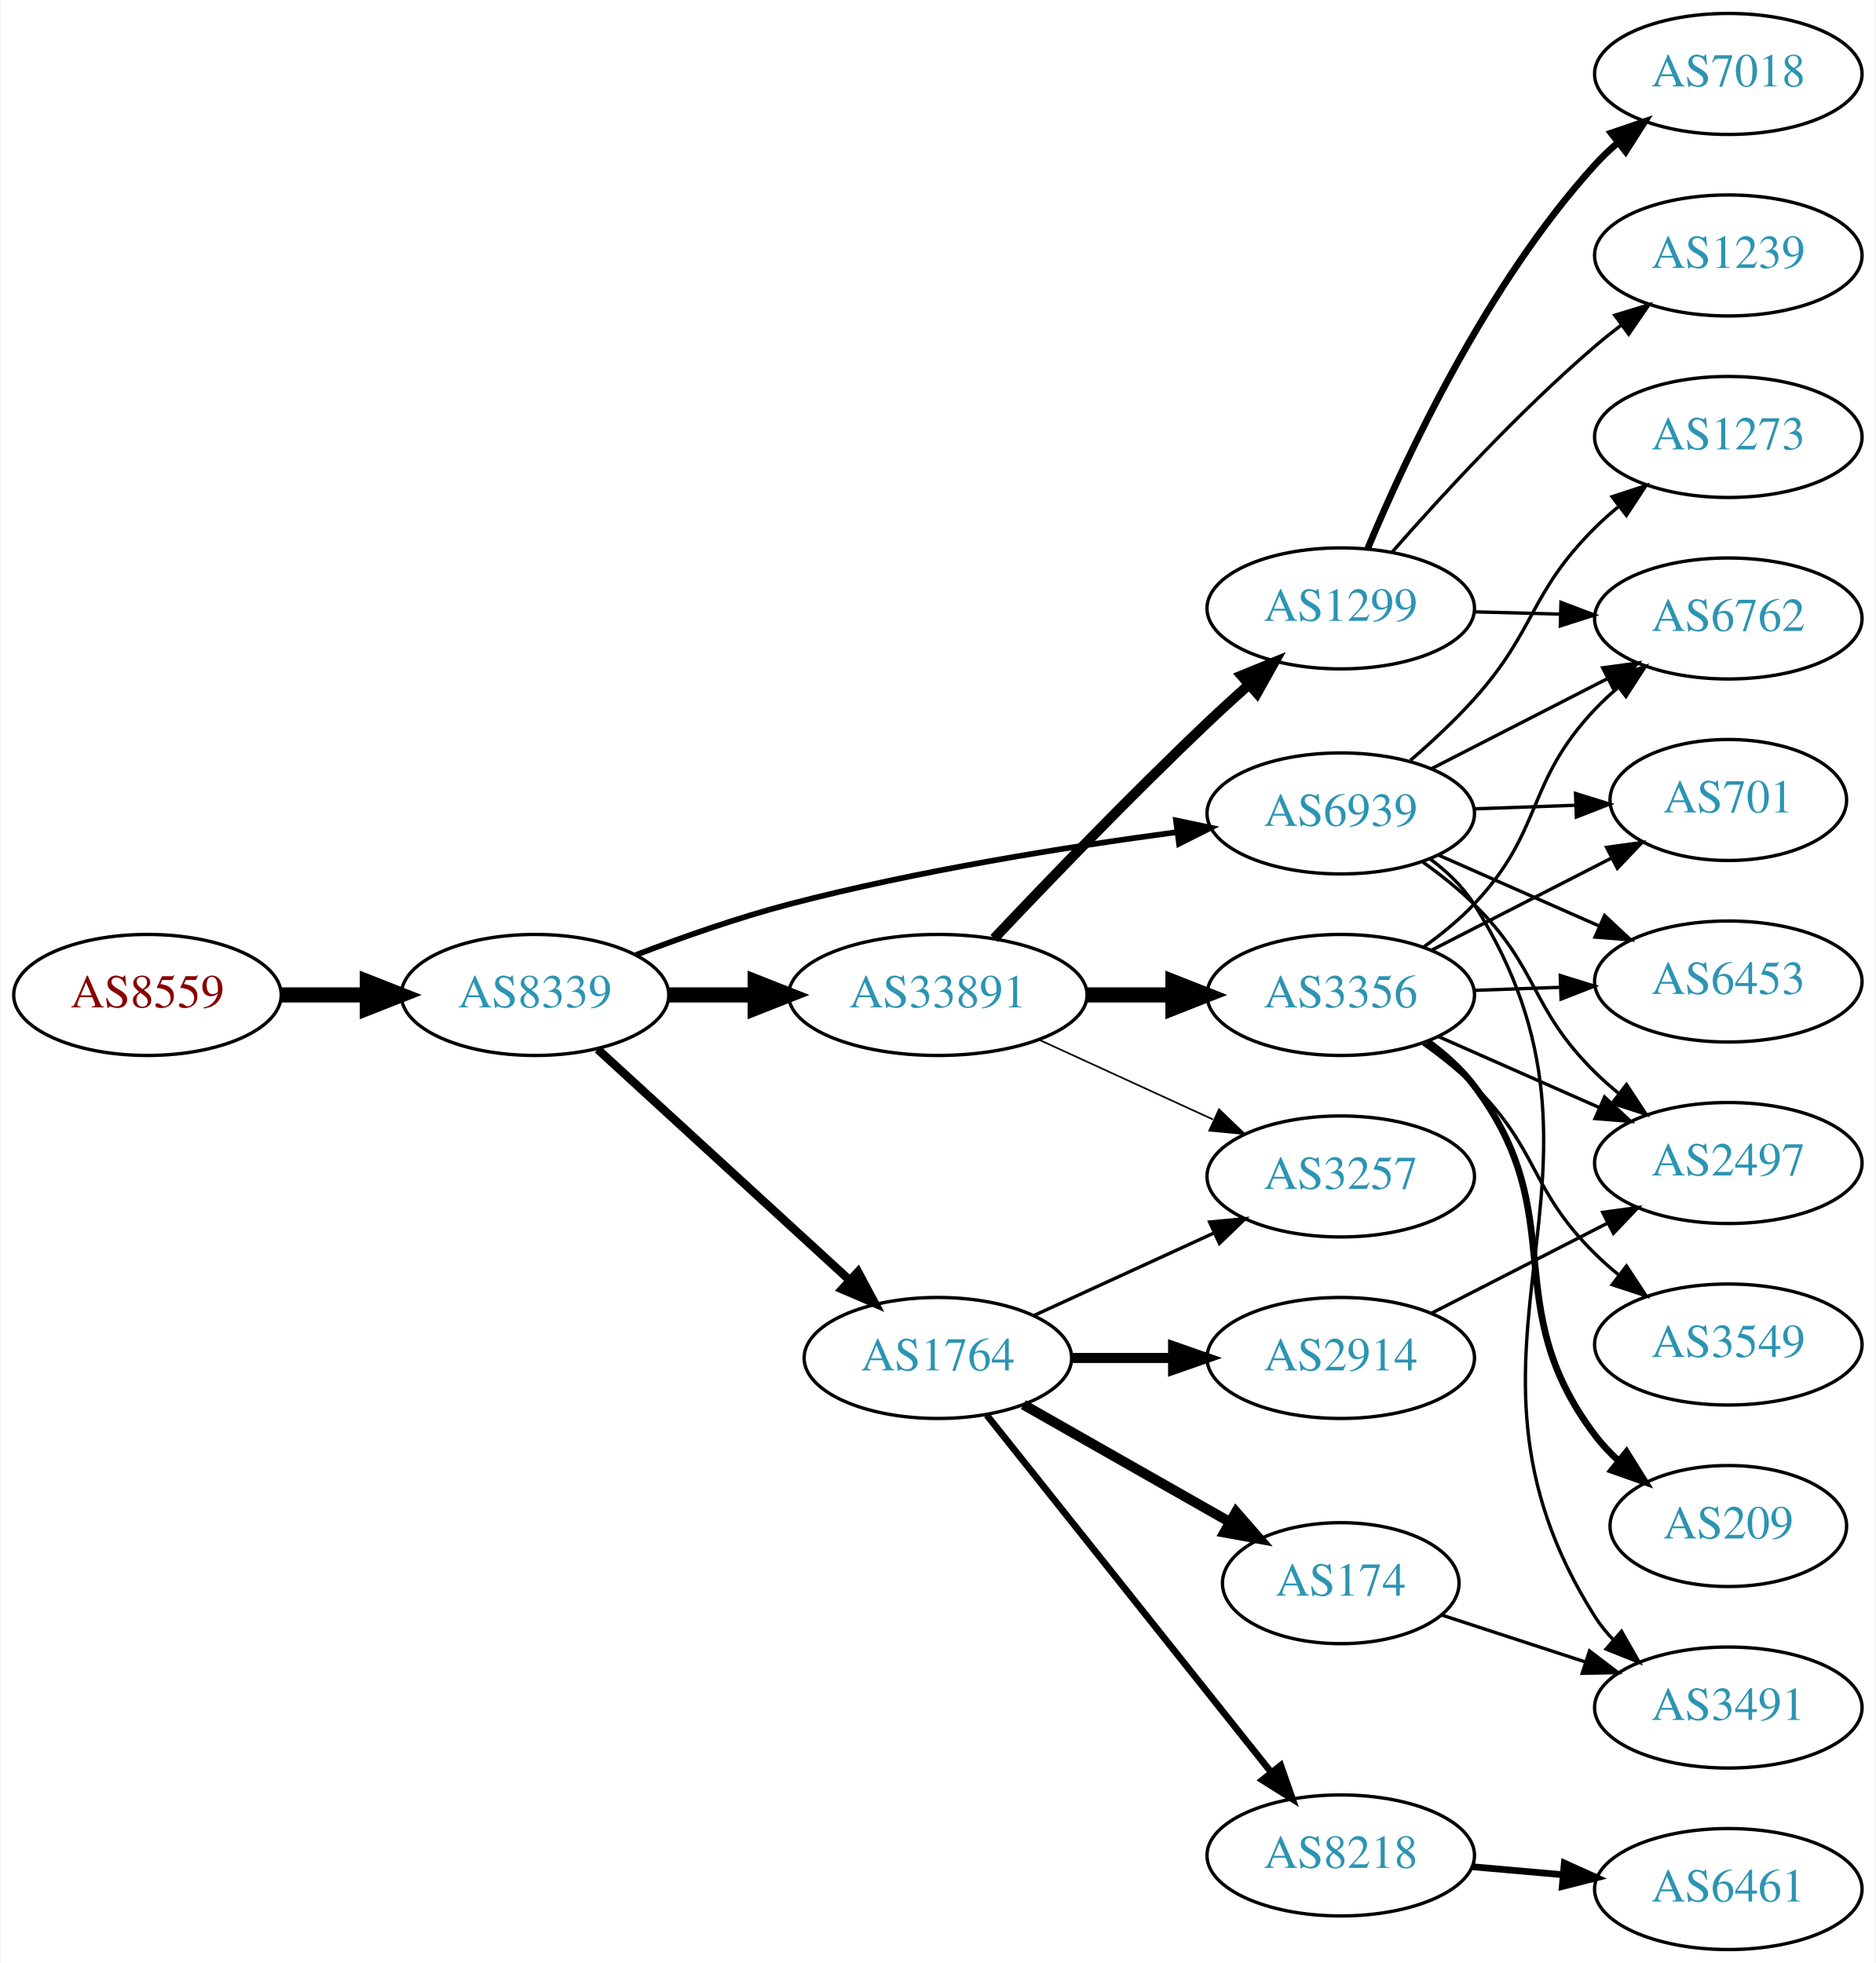
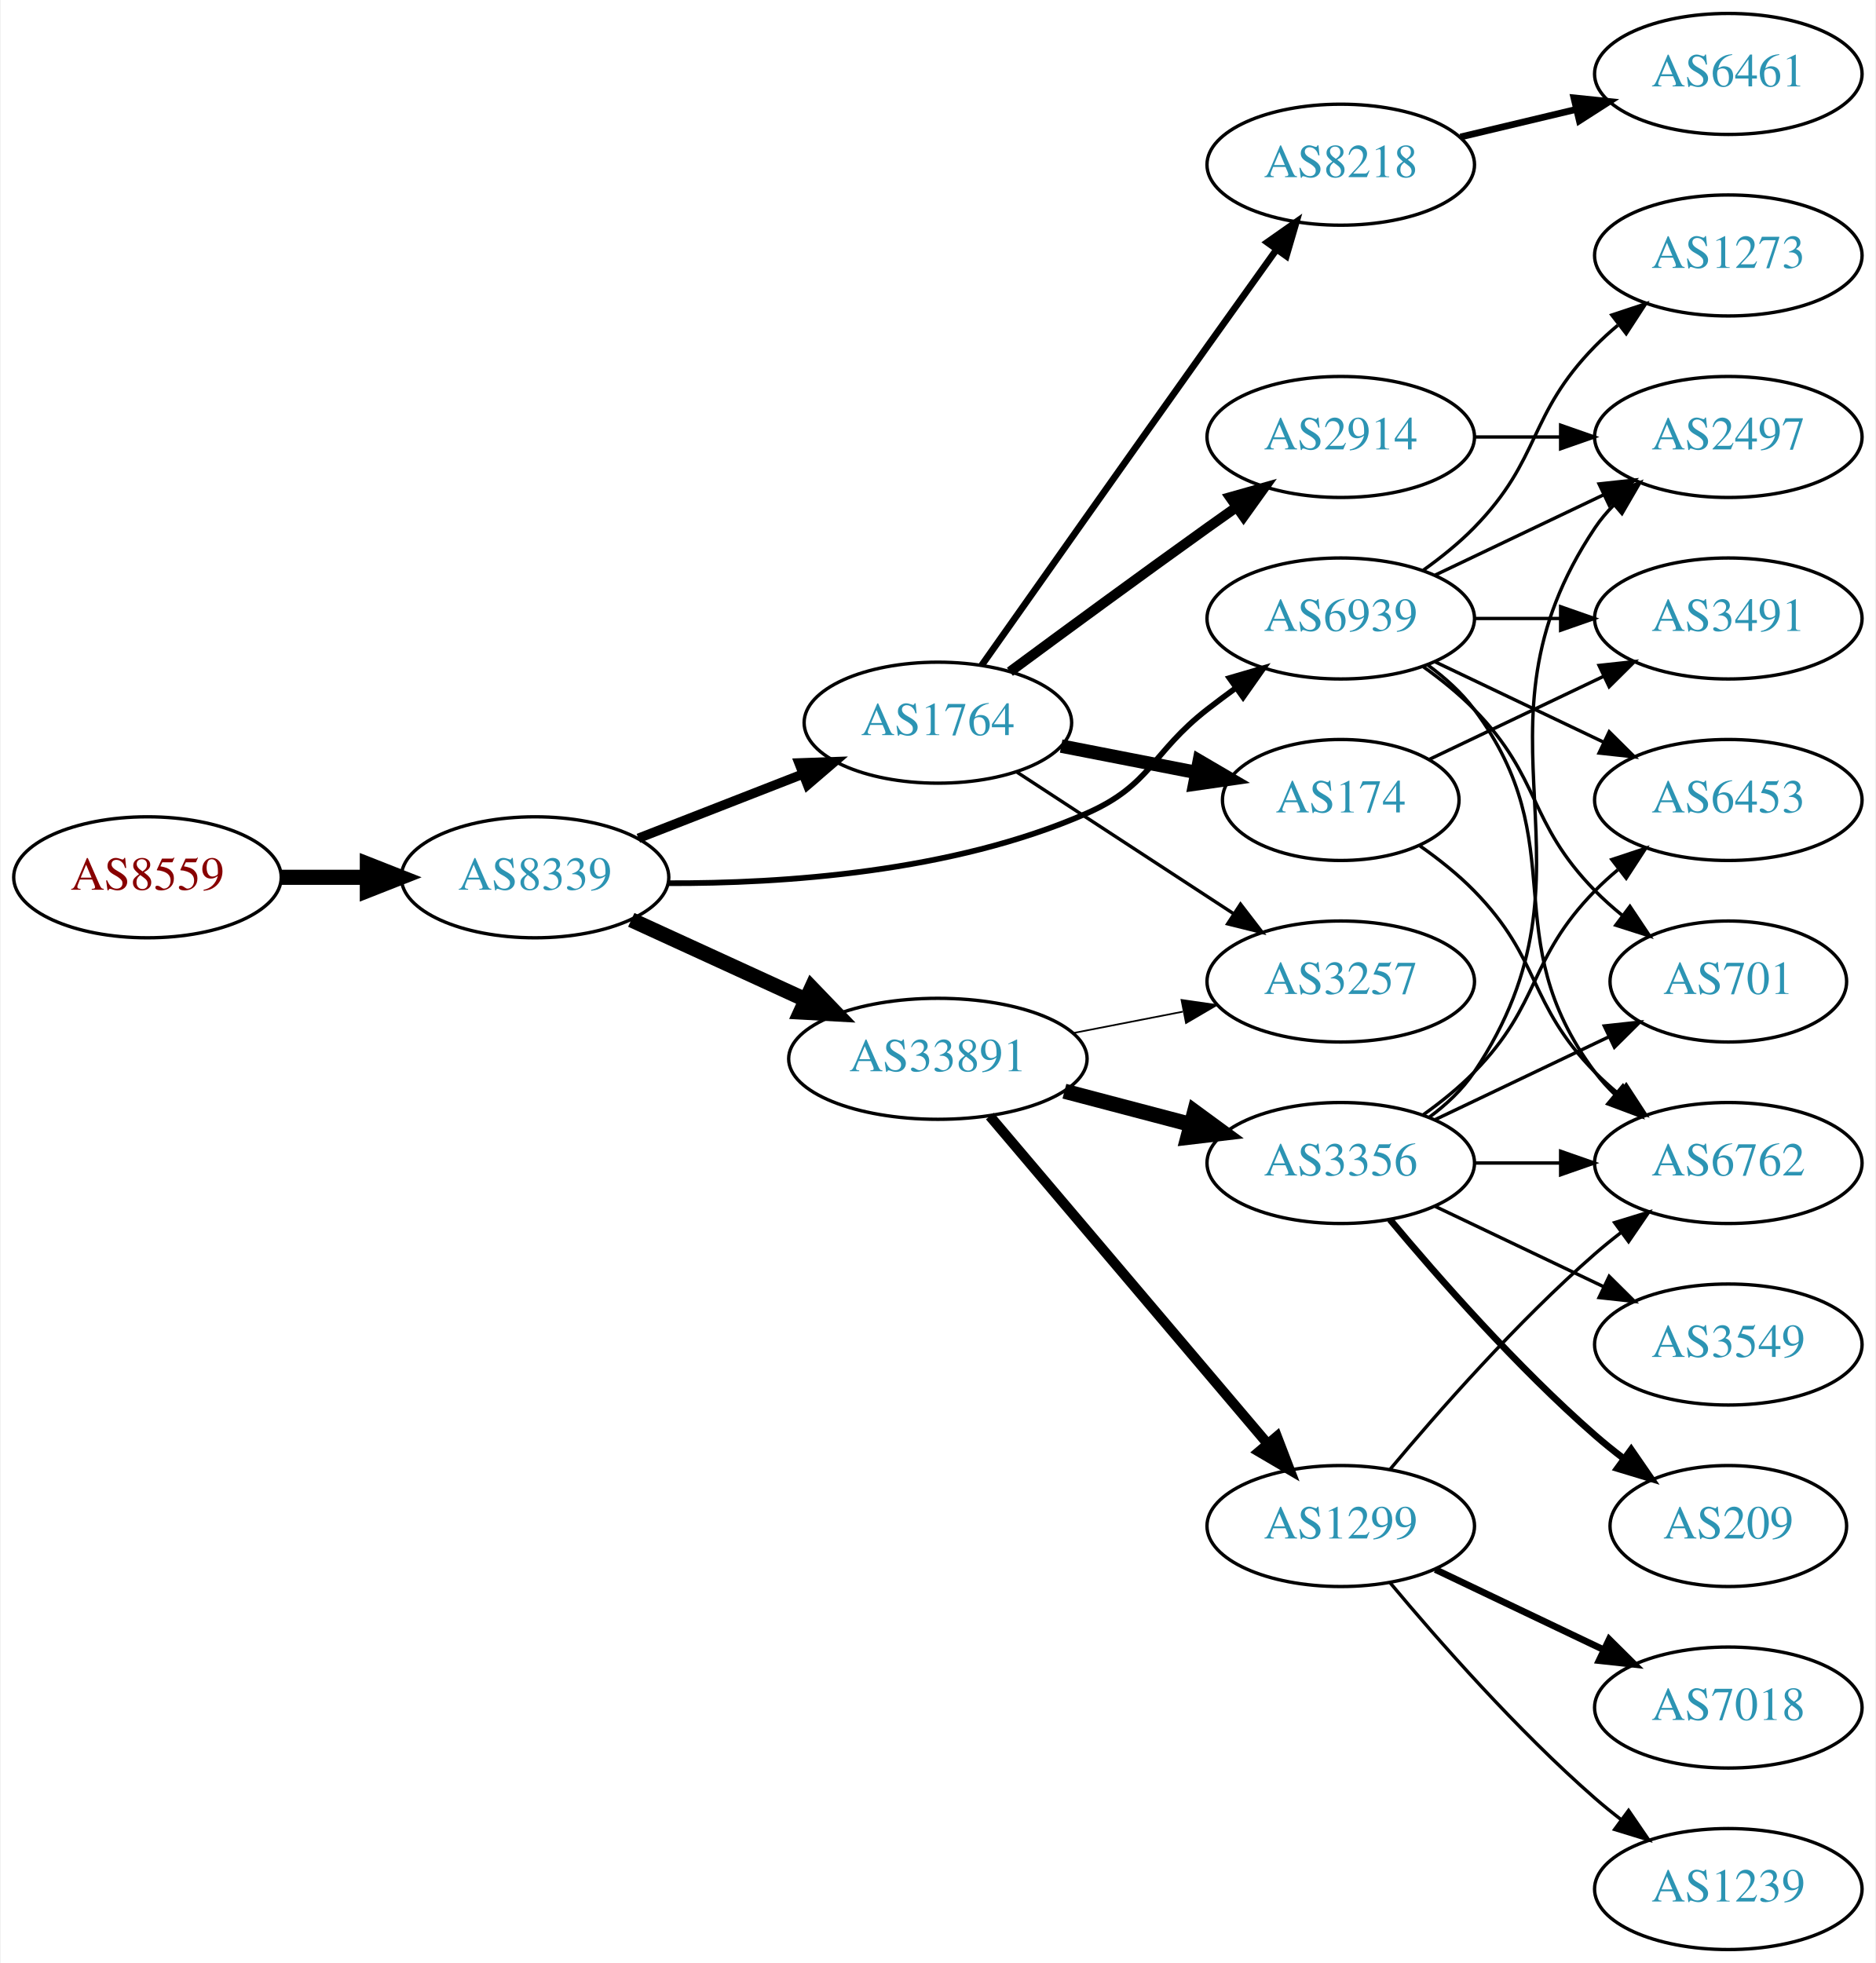
<svg xmlns="http://www.w3.org/2000/svg" xmlns:xlink="http://www.w3.org/1999/xlink" width="558pt" height="584pt" viewBox="0.00 0.00 557.56 584.00">
  <g id="graph0" class="graph" transform="scale(1 1) rotate(0) translate(4 580)">
    <polygon fill="white" stroke="none" points="-4,4 -4,-580 553.564,-580 553.564,4 -4,4" />
    <g id="node1" class="node">
      <g id="a_node1">
        <a xlink:href="/asn/8559" xlink:title="AS8559 ~ WELLCOM [AT]">
-           <ellipse fill="#ffffff" stroke="black" cx="39.647" cy="-284" rx="39.794" ry="18" />
-           <text text-anchor="middle" x="39.647" y="-280.3" font-family="Times,serif" font-size="14.00" fill="#880000">AS8559</text>
+           <ellipse fill="#ffffff" stroke="black" cx="39.647" cy="-319" rx="39.794" ry="18" />
+           <text text-anchor="middle" x="39.647" y="-315.3" font-family="Times,serif" font-size="14.00" fill="#880000">AS8559</text>
        </a>
      </g>
    </g>
    <g id="node2" class="node">
      <g id="a_node2">
        <a xlink:href="/asn/8339" xlink:title="AS8339 ~ kabelplus GmbH [AT]">
-           <ellipse fill="#ffffff" stroke="black" cx="154.939" cy="-284" rx="39.794" ry="18" />
-           <text text-anchor="middle" x="154.939" y="-280.3" font-family="Times,serif" font-size="14.00" fill="#2c94b3">AS8339</text>
+           <ellipse fill="#ffffff" stroke="black" cx="154.939" cy="-319" rx="39.794" ry="18" />
+           <text text-anchor="middle" x="154.939" y="-315.3" font-family="Times,serif" font-size="14.00" fill="#2c94b3">AS8339</text>
        </a>
      </g>
    </g>
    <g id="edge1" class="edge">
-       <path fill="none" stroke="black" stroke-width="4.5" d="M79.319,-284C87.522,-284 96.286,-284 104.818,-284" />
-       <polygon fill="black" stroke="black" stroke-width="4.5" points="105.057,-287.938 115.057,-284 105.057,-280.063 105.057,-287.938" />
+       <path fill="none" stroke="black" stroke-width="4.5" d="M79.319,-319C87.522,-319 96.286,-319 104.818,-319" />
+       <polygon fill="black" stroke="black" stroke-width="4.5" points="105.057,-322.938 115.057,-319 105.057,-315.063 105.057,-322.938" />
    </g>
    <g id="node3" class="node">
      <g id="a_node3">
        <a xlink:href="/asn/1764" xlink:title="AS1764 ~ NEXTLAYER-AS [AT]">
-           <ellipse fill="#ffffff" stroke="black" cx="274.782" cy="-176" rx="39.794" ry="18" />
-           <text text-anchor="middle" x="274.782" y="-172.3" font-family="Times,serif" font-size="14.00" fill="#2c94b3">AS1764</text>
+           <ellipse fill="#ffffff" stroke="black" cx="274.782" cy="-365" rx="39.794" ry="18" />
+           <text text-anchor="middle" x="274.782" y="-361.3" font-family="Times,serif" font-size="14.00" fill="#2c94b3">AS1764</text>
        </a>
      </g>
    </g>
    <g id="edge2" class="edge">
-       <path fill="none" stroke="black" stroke-width="2.531" d="M173.582,-267.831C193.454,-249.618 225.917,-219.867 248.486,-199.183" />
-       <polygon fill="black" stroke="black" stroke-width="2.531" points="251.012,-201.616 256.019,-192.279 246.282,-196.455 251.012,-201.616" />
+       <path fill="none" stroke="black" stroke-width="2.812" d="M185.676,-330.608C200.47,-336.382 218.547,-343.439 234.469,-349.654" />
+       <polygon fill="black" stroke="black" stroke-width="2.812" points="233.467,-353.02 244.055,-353.396 236.012,-346.499 233.467,-353.02" />
    </g>
    <g id="node4" class="node">
      <g id="a_node4">
        <a xlink:href="/asn/33891" xlink:title="AS33891 ~ CORE-BACKBONE GMBH GLOBAL NETWORK [DE]">
-           <ellipse fill="#ffffff" stroke="black" cx="274.782" cy="-284" rx="44.393" ry="18" />
-           <text text-anchor="middle" x="274.782" y="-280.3" font-family="Times,serif" font-size="14.00" fill="#2c94b3">AS33891</text>
+           <ellipse fill="#ffffff" stroke="black" cx="274.782" cy="-265" rx="44.393" ry="18" />
+           <text text-anchor="middle" x="274.782" y="-261.3" font-family="Times,serif" font-size="14.00" fill="#2c94b3">AS33891</text>
        </a>
      </g>
    </g>
    <g id="edge3" class="edge">
-       <path fill="none" stroke="black" stroke-width="4.5" d="M194.852,-284C202.955,-284 211.63,-284 220.156,-284" />
-       <polygon fill="black" stroke="black" stroke-width="4.5" points="220.434,-287.938 230.434,-284 220.434,-280.063 220.434,-287.938" />
+       <path fill="none" stroke="black" stroke-width="4.5" d="M183.568,-306.339C199.066,-299.238 218.633,-290.272 235.579,-282.506" />
+       <polygon fill="black" stroke="black" stroke-width="4.5" points="237.231,-286.08 244.682,-278.335 233.951,-278.921 237.231,-286.08" />
    </g>
    <g id="node5" class="node">
      <g id="a_node5">
        <a xlink:href="/asn/6939" xlink:title="AS6939 ~ Hurricane Electric LLC [US]">
-           <ellipse fill="#ffffff" stroke="black" cx="394.625" cy="-338" rx="39.794" ry="18" />
-           <text text-anchor="middle" x="394.625" y="-334.3" font-family="Times,serif" font-size="14.00" fill="#2c94b3">AS6939</text>
+           <ellipse fill="#ffffff" stroke="black" cx="394.625" cy="-396" rx="39.794" ry="18" />
+           <text text-anchor="middle" x="394.625" y="-392.3" font-family="Times,serif" font-size="14.00" fill="#2c94b3">AS6939</text>
        </a>
      </g>
    </g>
    <g id="edge4" class="edge">
-       <path fill="none" stroke="black" stroke-width="1.688" d="M184.974,-295.903C198.632,-301.138 215.252,-306.993 230.586,-311 268.784,-320.981 313.025,-328.033 345.775,-332.421" />
-       <polygon fill="black" stroke="black" stroke-width="1.688" points="345.614,-335.93 355.983,-333.753 346.519,-328.989 345.614,-335.93" />
+       <path fill="none" stroke="black" stroke-width="1.688" d="M194.49,-317.245C228.614,-317.117 279.052,-320.482 318.978,-338 338.313,-346.483 338.302,-356.048 354.978,-369 357.711,-371.123 360.596,-373.281 363.507,-375.405" />
+       <polygon fill="black" stroke="black" stroke-width="1.688" points="361.508,-378.278 371.679,-381.242 365.576,-372.581 361.508,-378.278" />
    </g>
    <g id="node6" class="node">
      <g id="a_node6">
        <a xlink:href="/asn/2914" xlink:title="AS2914 ~ NTT America, Inc. [US]">
-           <ellipse fill="#ffffff" stroke="black" cx="394.625" cy="-176" rx="39.794" ry="18" />
-           <text text-anchor="middle" x="394.625" y="-172.3" font-family="Times,serif" font-size="14.00" fill="#2c94b3">AS2914</text>
+           <ellipse fill="#ffffff" stroke="black" cx="394.625" cy="-450" rx="39.794" ry="18" />
+           <text text-anchor="middle" x="394.625" y="-446.3" font-family="Times,serif" font-size="14.00" fill="#2c94b3">AS2914</text>
        </a>
      </g>
    </g>
    <g id="edge5" class="edge">
-       <path fill="none" stroke="black" stroke-width="3" d="M314.695,-176C324.248,-176 334.598,-176 344.56,-176" />
-       <polygon fill="black" stroke="black" stroke-width="3" points="344.753,-179.5 354.753,-176 344.753,-172.5 344.753,-179.5" />
+       <path fill="none" stroke="black" stroke-width="3" d="M296.202,-380.148C312.142,-391.925 334.88,-408.623 354.978,-423 357.793,-425.013 360.732,-427.098 363.677,-429.176" />
+       <polygon fill="black" stroke="black" stroke-width="3" points="361.703,-432.066 371.898,-434.948 365.725,-426.337 361.703,-432.066" />
    </g>
    <g id="node7" class="node">
      <g id="a_node7">
-         <a xlink:href="/asn/174" xlink:title="AS174 ~ Cogent Communications [US]">
-           <ellipse fill="#ffffff" stroke="black" cx="394.625" cy="-109" rx="35.194" ry="18" />
-           <text text-anchor="middle" x="394.625" y="-105.3" font-family="Times,serif" font-size="14.00" fill="#2c94b3">AS174</text>
+         <a xlink:href="/asn/8218" xlink:title="AS8218 ~ legacy Neotelecoms [FR]">
+           <ellipse fill="#ffffff" stroke="black" cx="394.625" cy="-531" rx="39.794" ry="18" />
+           <text text-anchor="middle" x="394.625" y="-527.3" font-family="Times,serif" font-size="14.00" fill="#2c94b3">AS8218</text>
        </a>
      </g>
    </g>
    <g id="edge6" class="edge">
-       <path fill="none" stroke="black" stroke-width="3" d="M300.199,-162.118C318.008,-151.992 342.31,-138.175 361.664,-127.171" />
-       <polygon fill="black" stroke="black" stroke-width="3" points="363.478,-130.166 370.442,-122.181 360.018,-124.081 363.478,-130.166" />
+       <path fill="none" stroke="black" stroke-width="2" d="M287.827,-382.099C303.325,-404.083 331.096,-443.429 354.978,-477 361.663,-486.397 369.024,-496.695 375.513,-505.756" />
+       <polygon fill="black" stroke="black" stroke-width="2" points="372.746,-507.903 381.416,-513.993 378.436,-503.826 372.746,-507.903" />
    </g>
    <g id="node8" class="node">
      <g id="a_node8">
-         <a xlink:href="/asn/8218" xlink:title="AS8218 ~ legacy Neotelecoms [FR]">
-           <ellipse fill="#ffffff" stroke="black" cx="394.625" cy="-28" rx="39.794" ry="18" />
-           <text text-anchor="middle" x="394.625" y="-24.3" font-family="Times,serif" font-size="14.00" fill="#2c94b3">AS8218</text>
+         <a xlink:href="/asn/174" xlink:title="AS174 ~ Cogent Communications [US]">
+           <ellipse fill="#ffffff" stroke="black" cx="394.625" cy="-342" rx="35.194" ry="18" />
+           <text text-anchor="middle" x="394.625" y="-338.3" font-family="Times,serif" font-size="14.00" fill="#2c94b3">AS174</text>
        </a>
      </g>
    </g>
    <g id="edge7" class="edge">
-       <path fill="none" stroke="black" stroke-width="2" d="M289.3,-159.023C310.078,-132.927 349.969,-82.827 373.951,-52.708" />
-       <polygon fill="black" stroke="black" stroke-width="2" points="376.773,-54.783 380.264,-44.779 371.297,-50.422 376.773,-54.783" />
+       <path fill="none" stroke="black" stroke-width="4" d="M311.458,-358.037C324.073,-355.575 338.381,-352.782 351.482,-350.225" />
+       <polygon fill="black" stroke="black" stroke-width="4" points="352.53,-353.587 361.674,-348.236 351.189,-346.716 352.53,-353.587" />
    </g>
    <g id="node9" class="node">
      <g id="a_node9">
        <a xlink:href="/asn/3257" xlink:title="AS3257 ~ GTT [DE]">
-           <ellipse fill="#ffffff" stroke="black" cx="394.625" cy="-230" rx="39.794" ry="18" />
-           <text text-anchor="middle" x="394.625" y="-226.3" font-family="Times,serif" font-size="14.00" fill="#2c94b3">AS3257</text>
+           <ellipse fill="#ffffff" stroke="black" cx="394.625" cy="-288" rx="39.794" ry="18" />
+           <text text-anchor="middle" x="394.625" y="-284.3" font-family="Times,serif" font-size="14.00" fill="#2c94b3">AS3257</text>
        </a>
      </g>
    </g>
    <g id="edge8" class="edge">
-       <path fill="none" stroke="black" d="M303.411,-188.661C319.368,-195.973 339.638,-205.261 356.921,-213.181" />
-       <polygon fill="black" stroke="black" points="355.62,-216.435 366.169,-217.419 358.536,-210.071 355.62,-216.435" />
-     </g>
-     <g id="edge11" class="edge">
-       <path fill="none" stroke="black" stroke-width="0.5" d="M304.912,-270.652C320.523,-263.498 339.92,-254.609 356.593,-246.97" />
-       <polygon fill="black" stroke="black" stroke-width="0.5" points="358.412,-249.986 366.045,-242.638 355.496,-243.622 358.412,-249.986" />
-     </g>
-     <g id="node10" class="node">
-       <g id="a_node10">
-         <a xlink:href="/asn/1299" xlink:title="AS1299 ~ Telia Carrier [EU]">
-           <ellipse fill="#ffffff" stroke="black" cx="394.625" cy="-399" rx="39.794" ry="18" />
-           <text text-anchor="middle" x="394.625" y="-395.3" font-family="Times,serif" font-size="14.00" fill="#2c94b3">AS1299</text>
-         </a>
-       </g>
-     </g>
-     <g id="edge9" class="edge">
-       <path fill="none" stroke="black" stroke-width="3" d="M291.505,-300.805C307.236,-317.444 332.292,-343.477 354.978,-365 358.85,-368.673 363.018,-372.483 367.134,-376.165" />
-       <polygon fill="black" stroke="black" stroke-width="3" points="365.082,-379.022 374.893,-383.021 369.717,-373.777 365.082,-379.022" />
+       <path fill="none" stroke="black" d="M298.225,-350.336C316.49,-338.401 342.467,-321.427 362.703,-308.205" />
+       <polygon fill="black" stroke="black" points="364.809,-311.01 371.265,-302.61 360.98,-305.15 364.809,-311.01" />
+     </g>
+     <g id="edge12" class="edge">
+       <path fill="none" stroke="black" stroke-width="0.5" d="M315.022,-272.659C325.474,-274.699 336.86,-276.921 347.638,-279.025" />
+       <polygon fill="black" stroke="black" stroke-width="0.5" points="347.25,-282.515 357.735,-280.995 348.591,-275.644 347.25,-282.515" />
    </g>
    <g id="node11" class="node">
      <g id="a_node11">
+         <a xlink:href="/asn/1299" xlink:title="AS1299 ~ Telia Carrier [EU]">
+           <ellipse fill="#ffffff" stroke="black" cx="394.625" cy="-126" rx="39.794" ry="18" />
+           <text text-anchor="middle" x="394.625" y="-122.3" font-family="Times,serif" font-size="14.00" fill="#2c94b3">AS1299</text>
+         </a>
+       </g>
+     </g>
+     <g id="edge10" class="edge">
+       <path fill="none" stroke="black" stroke-width="3" d="M290.232,-247.956C310.929,-223.543 349.128,-178.485 372.853,-150.501" />
+       <polygon fill="black" stroke="black" stroke-width="3" points="375.628,-152.64 379.425,-142.749 370.288,-148.114 375.628,-152.64" />
+     </g>
+     <g id="node12" class="node">
+       <g id="a_node12">
        <a xlink:href="/asn/3356" xlink:title="AS3356 ~ Level 3 Parent, LLC [US]">
-           <ellipse fill="#ffffff" stroke="black" cx="394.625" cy="-284" rx="39.794" ry="18" />
-           <text text-anchor="middle" x="394.625" y="-280.3" font-family="Times,serif" font-size="14.00" fill="#2c94b3">AS3356</text>
-         </a>
-       </g>
-     </g>
-     <g id="edge10" class="edge">
-       <path fill="none" stroke="black" stroke-width="4.5" d="M318.993,-284C327.306,-284 336.068,-284 344.551,-284" />
-       <polygon fill="black" stroke="black" stroke-width="4.5" points="344.709,-287.938 354.709,-284 344.709,-280.063 344.709,-287.938" />
-     </g>
-     <g id="node13" class="node">
-       <g id="a_node13">
-         <a xlink:href="/asn/2497" xlink:title="AS2497 ~ Internet Initiative Japan Inc. [JP]">
+           <ellipse fill="#ffffff" stroke="black" cx="394.625" cy="-234" rx="39.794" ry="18" />
+           <text text-anchor="middle" x="394.625" y="-230.3" font-family="Times,serif" font-size="14.00" fill="#2c94b3">AS3356</text>
+         </a>
+       </g>
+     </g>
+     <g id="edge11" class="edge">
+       <path fill="none" stroke="black" stroke-width="4.5" d="M312.422,-255.361C324.364,-252.22 337.738,-248.702 350.132,-245.441" />
+       <polygon fill="black" stroke="black" stroke-width="4.5" points="351.147,-249.246 359.816,-242.894 349.143,-241.63 351.147,-249.246" />
+     </g>
+     <g id="node15" class="node">
+       <g id="a_node15">
+         <a xlink:href="/asn/6762" xlink:title="AS6762 ~ TELECOM ITALIA SPARKLE S.p.A. [IT]">
          <ellipse fill="#ffffff" stroke="black" cx="509.918" cy="-234" rx="39.794" ry="18" />
-           <text text-anchor="middle" x="509.918" y="-230.3" font-family="Times,serif" font-size="14.00" fill="#2c94b3">AS2497</text>
-         </a>
-       </g>
-     </g>
-     <g id="edge28" class="edge">
-       <path fill="none" stroke="black" d="M419.1,-323.493C424.361,-319.739 429.725,-315.482 434.271,-311 453.771,-291.775 450.771,-280.225 470.271,-261 472.402,-258.899 474.713,-256.847 477.108,-254.874" />
-       <polygon fill="black" stroke="black" points="479.62,-257.359 485.442,-248.507 475.371,-251.797 479.62,-257.359" />
-     </g>
-     <g id="node14" class="node">
-       <g id="a_node14">
-         <a xlink:href="/asn/6453" xlink:title="AS6453 ~ TATA COMMUNICATIONS (AMERICA) INC [US]">
-           <ellipse fill="#ffffff" stroke="black" cx="509.918" cy="-288" rx="39.794" ry="18" />
-           <text text-anchor="middle" x="509.918" y="-284.3" font-family="Times,serif" font-size="14.00" fill="#2c94b3">AS6453</text>
-         </a>
-       </g>
-     </g>
-     <g id="edge29" class="edge">
-       <path fill="none" stroke="black" d="M423.63,-325.64C438.064,-319.27 455.865,-311.414 471.464,-304.53" />
-       <polygon fill="black" stroke="black" points="473.107,-307.63 480.842,-300.391 470.28,-301.226 473.107,-307.63" />
+           <text text-anchor="middle" x="509.918" y="-230.3" font-family="Times,serif" font-size="14.00" fill="#2c94b3">AS6762</text>
+         </a>
+       </g>
+     </g>
+     <g id="edge27" class="edge">
+       <path fill="none" stroke="black" d="M420.555,-382.118C425.631,-378.389 430.549,-373.984 434.271,-369 464.542,-328.458 440,-301.542 470.271,-261 472.016,-258.664 474.023,-256.455 476.186,-254.383" />
+       <polygon fill="black" stroke="black" points="478.546,-256.973 483.987,-247.882 474.064,-251.595 478.546,-256.973" />
    </g>
    <g id="node17" class="node">
      <g id="a_node17">
-         <a xlink:href="/asn/6762" xlink:title="AS6762 ~ TELECOM ITALIA SPARKLE S.p.A. [IT]">
-           <ellipse fill="#ffffff" stroke="black" cx="509.918" cy="-396" rx="39.794" ry="18" />
-           <text text-anchor="middle" x="509.918" y="-392.3" font-family="Times,serif" font-size="14.00" fill="#2c94b3">AS6762</text>
-         </a>
-       </g>
-     </g>
-     <g id="edge27" class="edge">
-       <path fill="none" stroke="black" d="M421.616,-351.306C437.16,-359.264 457.111,-369.478 474.016,-378.132" />
-       <polygon fill="black" stroke="black" points="472.55,-381.314 483.047,-382.756 475.74,-375.083 472.55,-381.314" />
-     </g>
-     <g id="node18" class="node">
-       <g id="a_node18">
-         <a xlink:href="/asn/701" xlink:title="AS701 ~ UUNET [US]">
-           <ellipse fill="#ffffff" stroke="black" cx="509.918" cy="-342" rx="35.194" ry="18" />
-           <text text-anchor="middle" x="509.918" y="-338.3" font-family="Times,serif" font-size="14.00" fill="#2c94b3">AS701</text>
-         </a>
-       </g>
-     </g>
-     <g id="edge26" class="edge">
-       <path fill="none" stroke="black" d="M434.297,-339.365C444.002,-339.708 454.493,-340.078 464.456,-340.43" />
-       <polygon fill="black" stroke="black" points="464.475,-343.933 474.592,-340.788 464.722,-336.937 464.475,-343.933" />
+         <a xlink:href="/asn/6453" xlink:title="AS6453 ~ TATA COMMUNICATIONS (AMERICA) INC [US]">
+           <ellipse fill="#ffffff" stroke="black" cx="509.918" cy="-342" rx="39.794" ry="18" />
+           <text text-anchor="middle" x="509.918" y="-338.3" font-family="Times,serif" font-size="14.00" fill="#2c94b3">AS6453</text>
+         </a>
+       </g>
+     </g>
+     <g id="edge29" class="edge">
+       <path fill="none" stroke="black" d="M422.761,-383.066C437.755,-375.919 456.576,-366.948 472.799,-359.215" />
+       <polygon fill="black" stroke="black" points="474.481,-362.291 482.002,-354.829 471.469,-355.972 474.481,-362.291" />
    </g>
    <g id="node19" class="node">
      <g id="a_node19">
+         <a xlink:href="/asn/701" xlink:title="AS701 ~ UUNET [US]">
+           <ellipse fill="#ffffff" stroke="black" cx="509.918" cy="-288" rx="35.194" ry="18" />
+           <text text-anchor="middle" x="509.918" y="-284.3" font-family="Times,serif" font-size="14.00" fill="#2c94b3">AS701</text>
+         </a>
+       </g>
+     </g>
+     <g id="edge30" class="edge">
+       <path fill="none" stroke="black" d="M419.219,-381.611C424.475,-377.852 429.806,-373.563 434.271,-369 454.443,-348.383 450.099,-335.617 470.271,-315 472.75,-312.466 475.497,-310.017 478.349,-307.696" />
+       <polygon fill="black" stroke="black" points="480.652,-310.343 486.535,-301.532 476.441,-304.752 480.652,-310.343" />
+     </g>
+     <g id="node20" class="node">
+       <g id="a_node20">
+         <a xlink:href="/asn/2497" xlink:title="AS2497 ~ Internet Initiative Japan Inc. [JP]">
+           <ellipse fill="#ffffff" stroke="black" cx="509.918" cy="-450" rx="39.794" ry="18" />
+           <text text-anchor="middle" x="509.918" y="-446.3" font-family="Times,serif" font-size="14.00" fill="#2c94b3">AS2497</text>
+         </a>
+       </g>
+     </g>
+     <g id="edge25" class="edge">
+       <path fill="none" stroke="black" d="M422.761,-408.934C437.755,-416.081 456.576,-425.052 472.799,-432.785" />
+       <polygon fill="black" stroke="black" points="471.469,-436.028 482.002,-437.171 474.481,-429.709 471.469,-436.028" />
+     </g>
+     <g id="node21" class="node">
+       <g id="a_node21">
        <a xlink:href="/asn/3491" xlink:title="AS3491 ~ PCCW Global, Inc. [US]">
-           <ellipse fill="#ffffff" stroke="black" cx="509.918" cy="-72" rx="39.794" ry="18" />
-           <text text-anchor="middle" x="509.918" y="-68.3" font-family="Times,serif" font-size="14.00" fill="#2c94b3">AS3491</text>
-         </a>
-       </g>
-     </g>
-     <g id="edge24" class="edge">
-       <path fill="none" stroke="black" d="M421.139,-324.52C426.184,-320.769 430.943,-316.255 434.271,-311 485.409,-230.261 419.133,-179.739 470.271,-99 471.831,-96.537 473.706,-94.236 475.776,-92.101" />
-       <polygon fill="black" stroke="black" points="478.146,-94.678 483.403,-85.48 473.557,-89.392 478.146,-94.678" />
+           <ellipse fill="#ffffff" stroke="black" cx="509.918" cy="-396" rx="39.794" ry="18" />
+           <text text-anchor="middle" x="509.918" y="-392.3" font-family="Times,serif" font-size="14.00" fill="#2c94b3">AS3491</text>
+         </a>
+       </g>
+     </g>
+     <g id="edge28" class="edge">
+       <path fill="none" stroke="black" d="M434.297,-396C442.5,-396 451.264,-396 459.796,-396" />
+       <polygon fill="black" stroke="black" points="460.035,-399.5 470.035,-396 460.035,-392.5 460.035,-399.5" />
    </g>
    <g id="node22" class="node">
      <g id="a_node22">
        <a xlink:href="/asn/1273" xlink:title="AS1273 ~ Vodafone Group PLC [EU]">
-           <ellipse fill="#ffffff" stroke="black" cx="509.918" cy="-450" rx="39.794" ry="18" />
-           <text text-anchor="middle" x="509.918" y="-446.3" font-family="Times,serif" font-size="14.00" fill="#2c94b3">AS1273</text>
-         </a>
-       </g>
-     </g>
-     <g id="edge25" class="edge">
-       <path fill="none" stroke="black" d="M415.324,-353.764C421.669,-359.242 428.537,-365.618 434.271,-372 452.814,-392.638 450.605,-403.429 470.271,-423 472.392,-425.111 474.696,-427.17 477.086,-429.148" />
-       <polygon fill="black" stroke="black" points="475.344,-432.222 485.411,-435.524 479.6,-426.665 475.344,-432.222" />
+           <ellipse fill="#ffffff" stroke="black" cx="509.918" cy="-504" rx="39.794" ry="18" />
+           <text text-anchor="middle" x="509.918" y="-500.3" font-family="Times,serif" font-size="14.00" fill="#2c94b3">AS1273</text>
+         </a>
+       </g>
+     </g>
+     <g id="edge26" class="edge">
+       <path fill="none" stroke="black" d="M419.219,-410.389C424.475,-414.148 429.806,-418.437 434.271,-423 454.443,-443.617 450.099,-456.383 470.271,-477 472.364,-479.139 474.647,-481.218 477.024,-483.21" />
+       <polygon fill="black" stroke="black" points="475.267,-486.275 485.323,-489.611 479.542,-480.732 475.267,-486.275" />
+     </g>
+     <g id="edge24" class="edge">
+       <path fill="none" stroke="black" d="M434.297,-450C442.5,-450 451.264,-450 459.796,-450" />
+       <polygon fill="black" stroke="black" points="460.035,-453.5 470.035,-450 460.035,-446.5 460.035,-453.5" />
+     </g>
+     <g id="node10" class="node">
+       <g id="a_node10">
+         <a xlink:href="/asn/6461" xlink:title="AS6461 ~ Zayo Bandwidth [US]">
+           <ellipse fill="#ffffff" stroke="black" cx="509.918" cy="-558" rx="39.794" ry="18" />
+           <text text-anchor="middle" x="509.918" y="-554.3" font-family="Times,serif" font-size="14.00" fill="#2c94b3">AS6461</text>
+         </a>
+       </g>
+     </g>
+     <g id="edge9" class="edge">
+       <path fill="none" stroke="black" stroke-width="2" d="M430.232,-539.248C441.103,-541.838 453.257,-544.735 464.7,-547.462" />
+       <polygon fill="black" stroke="black" stroke-width="2" points="463.983,-550.889 474.522,-549.803 465.606,-544.08 463.983,-550.889" />
+     </g>
+     <g id="edge22" class="edge">
+       <path fill="none" stroke="black" d="M418.007,-328.468C423.649,-324.51 429.463,-319.914 434.271,-315 454.443,-294.383 450.099,-281.617 470.271,-261 472.364,-258.861 474.647,-256.782 477.024,-254.79" />
+       <polygon fill="black" stroke="black" points="479.542,-257.268 485.323,-248.389 475.267,-251.725 479.542,-257.268" />
+     </g>
+     <g id="edge23" class="edge">
+       <path fill="none" stroke="black" d="M421.05,-354.119C436.352,-361.413 456.076,-370.814 472.958,-378.86" />
+       <polygon fill="black" stroke="black" points="471.465,-382.026 481.998,-383.169 474.477,-375.707 471.465,-382.026" />
+     </g>
+     <g id="node13" class="node">
+       <g id="a_node13">
+         <a xlink:href="/asn/7018" xlink:title="AS7018 ~ AT&amp;T Services, Inc. [US]">
+           <ellipse fill="#ffffff" stroke="black" cx="509.918" cy="-72" rx="39.794" ry="18" />
+           <text text-anchor="middle" x="509.918" y="-68.3" font-family="Times,serif" font-size="14.00" fill="#2c94b3">AS7018</text>
+         </a>
+       </g>
    </g>
    <g id="edge13" class="edge">
-       <path fill="none" stroke="black" d="M421.616,-189.306C437.16,-197.264 457.111,-207.478 474.016,-216.132" />
-       <polygon fill="black" stroke="black" points="472.55,-219.314 483.047,-220.756 475.74,-213.083 472.55,-219.314" />
+       <path fill="none" stroke="black" stroke-width="2" d="M422.761,-113.066C437.755,-105.919 456.576,-96.948 472.799,-89.215" />
+       <polygon fill="black" stroke="black" stroke-width="2" points="474.481,-92.291 482.002,-84.829 471.469,-85.972 474.481,-92.291" />
+     </g>
+     <g id="node14" class="node">
+       <g id="a_node14">
+         <a xlink:href="/asn/1239" xlink:title="AS1239 ~ Sprint [US]">
+           <ellipse fill="#ffffff" stroke="black" cx="509.918" cy="-18" rx="39.794" ry="18" />
+           <text text-anchor="middle" x="509.918" y="-14.3" font-family="Times,serif" font-size="14.00" fill="#2c94b3">AS1239</text>
+         </a>
+       </g>
+     </g>
+     <g id="edge14" class="edge">
+       <path fill="none" stroke="black" d="M409.255,-109.183C423.537,-92.071 447.084,-65.255 470.271,-45 472.737,-42.846 475.375,-40.706 478.073,-38.628" />
+       <polygon fill="black" stroke="black" points="480.246,-41.375 486.227,-32.63 476.098,-35.736 480.246,-41.375" />
+     </g>
+     <g id="edge15" class="edge">
+       <path fill="none" stroke="black" d="M409.255,-142.817C423.537,-159.929 447.084,-186.745 470.271,-207 472.737,-209.154 475.375,-211.294 478.073,-213.372" />
+       <polygon fill="black" stroke="black" points="476.098,-216.264 486.227,-219.37 480.246,-210.625 476.098,-216.264" />
    </g>
    <g id="edge20" class="edge">
-       <path fill="none" stroke="black" d="M424.8,-99.472C437.798,-95.227 453.342,-90.15 467.511,-85.523" />
-       <polygon fill="black" stroke="black" points="468.634,-88.838 477.053,-82.407 466.46,-82.184 468.634,-88.838" />
-     </g>
-     <g id="node12" class="node">
-       <g id="a_node12">
-         <a xlink:href="/asn/6461" xlink:title="AS6461 ~ Zayo Bandwidth [US]">
-           <ellipse fill="#ffffff" stroke="black" cx="509.918" cy="-18" rx="39.794" ry="18" />
-           <text text-anchor="middle" x="509.918" y="-14.3" font-family="Times,serif" font-size="14.00" fill="#2c94b3">AS6461</text>
-         </a>
-       </g>
-     </g>
-     <g id="edge12" class="edge">
-       <path fill="none" stroke="black" stroke-width="2" d="M433.665,-24.642C442.352,-23.875 451.696,-23.051 460.745,-22.252" />
-       <polygon fill="black" stroke="black" stroke-width="2" points="461.132,-25.732 470.785,-21.366 460.516,-18.759 461.132,-25.732" />
-     </g>
-     <g id="edge23" class="edge">
-       <path fill="none" stroke="black" d="M434.297,-397.976C442.5,-397.759 451.264,-397.527 459.796,-397.301" />
-       <polygon fill="black" stroke="black" points="460.131,-400.793 470.035,-397.03 459.946,-393.796 460.131,-400.793" />
-     </g>
-     <g id="node20" class="node">
-       <g id="a_node20">
-         <a xlink:href="/asn/7018" xlink:title="AS7018 ~ AT&amp;T Services, Inc. [US]">
-           <ellipse fill="#ffffff" stroke="black" cx="509.918" cy="-558" rx="39.794" ry="18" />
-           <text text-anchor="middle" x="509.918" y="-554.3" font-family="Times,serif" font-size="14.00" fill="#2c94b3">AS7018</text>
-         </a>
-       </g>
-     </g>
-     <g id="edge21" class="edge">
-       <path fill="none" stroke="black" stroke-width="2" d="M402.651,-416.825C413.908,-443.786 438.039,-495.546 470.271,-531 472.284,-533.214 474.51,-535.347 476.848,-537.376" />
-       <polygon fill="black" stroke="black" stroke-width="2" points="475.052,-540.415 485.077,-543.843 479.377,-534.912 475.052,-540.415" />
-     </g>
-     <g id="node21" class="node">
-       <g id="a_node21">
-         <a xlink:href="/asn/1239" xlink:title="AS1239 ~ Sprint [US]">
-           <ellipse fill="#ffffff" stroke="black" cx="509.918" cy="-504" rx="39.794" ry="18" />
-           <text text-anchor="middle" x="509.918" y="-500.3" font-family="Times,serif" font-size="14.00" fill="#2c94b3">AS1239</text>
-         </a>
-       </g>
-     </g>
-     <g id="edge22" class="edge">
-       <path fill="none" stroke="black" d="M409.908,-415.756C424.328,-432.214 447.643,-457.606 470.271,-477 472.757,-479.131 475.409,-481.254 478.116,-483.322" />
-       <polygon fill="black" stroke="black" points="476.148,-486.219 486.284,-489.304 480.284,-480.572 476.148,-486.219" />
-     </g>
-     <g id="edge14" class="edge">
-       <path fill="none" stroke="black" d="M423.63,-271.64C438.064,-265.27 455.865,-257.414 471.464,-250.53" />
-       <polygon fill="black" stroke="black" points="473.107,-253.63 480.842,-246.391 470.28,-247.226 473.107,-253.63" />
-     </g>
-     <g id="edge15" class="edge">
-       <path fill="none" stroke="black" d="M434.297,-285.365C442.5,-285.655 451.264,-285.964 459.796,-286.266" />
-       <polygon fill="black" stroke="black" points="459.918,-289.772 470.035,-286.627 460.165,-282.776 459.918,-289.772" />
-     </g>
-     <g id="node15" class="node">
-       <g id="a_node15">
+       <path fill="none" stroke="black" d="M434.297,-234C442.5,-234 451.264,-234 459.796,-234" />
+       <polygon fill="black" stroke="black" points="460.035,-237.5 470.035,-234 460.035,-230.5 460.035,-237.5" />
+     </g>
+     <g id="node16" class="node">
+       <g id="a_node16">
        <a xlink:href="/asn/3549" xlink:title="AS3549 ~ Level 3 Parent, LLC [US]">
          <ellipse fill="#ffffff" stroke="black" cx="509.918" cy="-180" rx="39.794" ry="18" />
          <text text-anchor="middle" x="509.918" y="-176.3" font-family="Times,serif" font-size="14.00" fill="#2c94b3">AS3549</text>
        </a>
      </g>
    </g>
    <g id="edge16" class="edge">
-       <path fill="none" stroke="black" d="M419.1,-269.493C424.361,-265.739 429.725,-261.482 434.271,-257 453.771,-237.775 450.771,-226.225 470.271,-207 472.402,-204.899 474.713,-202.847 477.108,-200.874" />
-       <polygon fill="black" stroke="black" points="479.62,-203.359 485.442,-194.507 475.371,-197.797 479.62,-203.359" />
-     </g>
-     <g id="node16" class="node">
-       <g id="a_node16">
+       <path fill="none" stroke="black" d="M422.761,-221.066C437.755,-213.919 456.576,-204.948 472.799,-197.215" />
+       <polygon fill="black" stroke="black" points="474.481,-200.291 482.002,-192.829 471.469,-193.972 474.481,-200.291" />
+     </g>
+     <g id="edge17" class="edge">
+       <path fill="none" stroke="black" d="M419.219,-248.389C424.475,-252.148 429.806,-256.437 434.271,-261 454.443,-281.617 450.099,-294.383 470.271,-315 472.364,-317.139 474.647,-319.218 477.024,-321.21" />
+       <polygon fill="black" stroke="black" points="475.267,-324.275 485.323,-327.611 479.542,-318.732 475.267,-324.275" />
+     </g>
+     <g id="node18" class="node">
+       <g id="a_node18">
        <a xlink:href="/asn/209" xlink:title="AS209 ~ CenturyLink Communications, LLC [US]">
          <ellipse fill="#ffffff" stroke="black" cx="509.918" cy="-126" rx="35.194" ry="18" />
          <text text-anchor="middle" x="509.918" y="-122.3" font-family="Times,serif" font-size="14.00" fill="#2c94b3">AS209</text>
        </a>
      </g>
    </g>
-     <g id="edge17" class="edge">
-       <path fill="none" stroke="black" stroke-width="2" d="M420.513,-270.087C425.591,-266.359 430.521,-261.963 434.271,-257 463.76,-217.976 440.782,-192.024 470.271,-153 472.294,-150.323 474.661,-147.81 477.208,-145.479" />
-       <polygon fill="black" stroke="black" stroke-width="2" points="479.622,-148.03 485.234,-139.043 475.243,-142.569 479.622,-148.03" />
-     </g>
    <g id="edge18" class="edge">
-       <path fill="none" stroke="black" d="M419.327,-298.285C424.579,-302.048 429.881,-306.365 434.271,-311 455.134,-333.028 449.408,-346.972 470.271,-369 472.329,-371.173 474.587,-373.276 476.947,-375.284" />
-       <polygon fill="black" stroke="black" points="475.173,-378.338 485.215,-381.715 479.47,-372.813 475.173,-378.338" />
+       <path fill="none" stroke="black" stroke-width="2" d="M409.255,-217.183C423.537,-200.071 447.084,-173.255 470.271,-153 472.941,-150.668 475.814,-148.352 478.744,-146.114" />
+       <polygon fill="black" stroke="black" stroke-width="2" points="481.022,-148.784 487.035,-140.061 476.895,-143.13 481.022,-148.784" />
    </g>
    <g id="edge19" class="edge">
-       <path fill="none" stroke="black" d="M421.616,-297.306C437.491,-305.433 457.962,-315.914 475.091,-324.682" />
-       <polygon fill="black" stroke="black" points="473.716,-327.911 484.212,-329.352 476.906,-321.68 473.716,-327.911" />
+       <path fill="none" stroke="black" d="M422.761,-246.934C438.193,-254.29 457.678,-263.577 474.213,-271.459" />
+       <polygon fill="black" stroke="black" points="473.022,-274.768 483.555,-275.911 476.034,-268.449 473.022,-274.768" />
+     </g>
+     <g id="edge21" class="edge">
+       <path fill="none" stroke="black" d="M420.944,-247.607C425.999,-251.351 430.811,-255.831 434.271,-261 475.296,-322.294 429.247,-361.706 470.271,-423 471.893,-425.423 473.812,-427.695 475.914,-429.81" />
+       <polygon fill="black" stroke="black" points="473.727,-432.546 483.599,-436.393 478.281,-427.229 473.727,-432.546" />
    </g>
  </g>
</svg>
